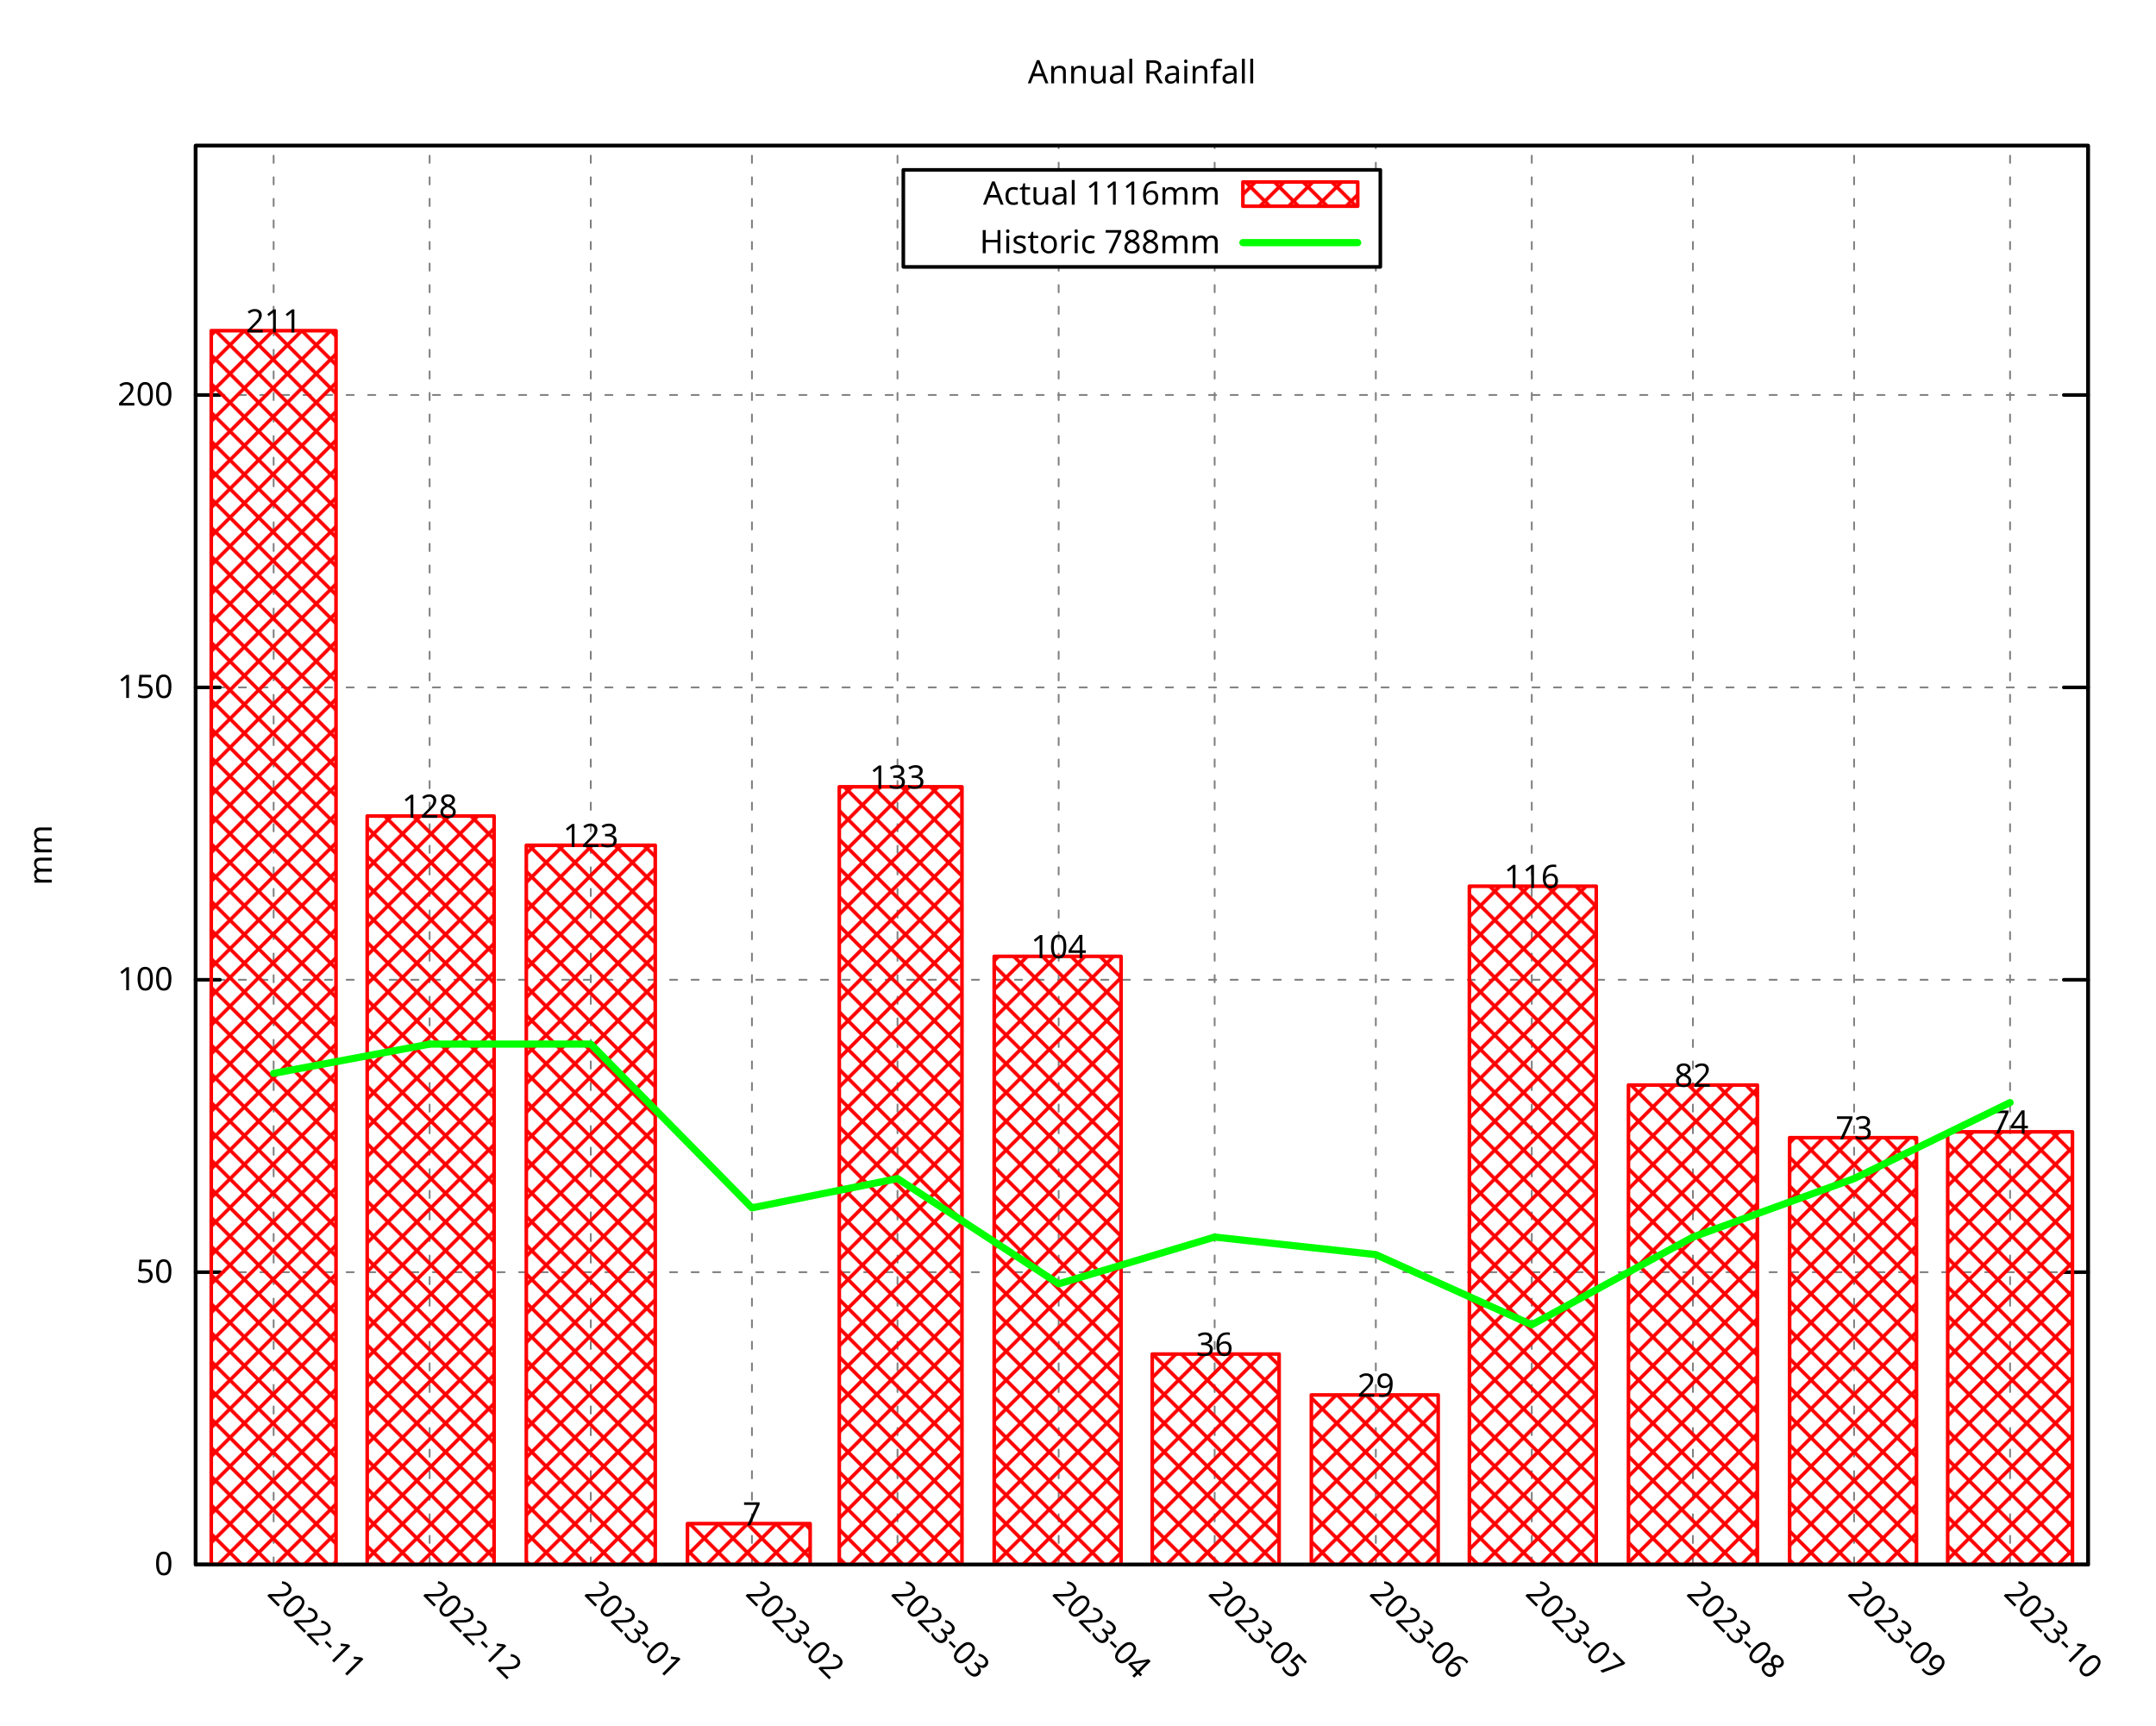
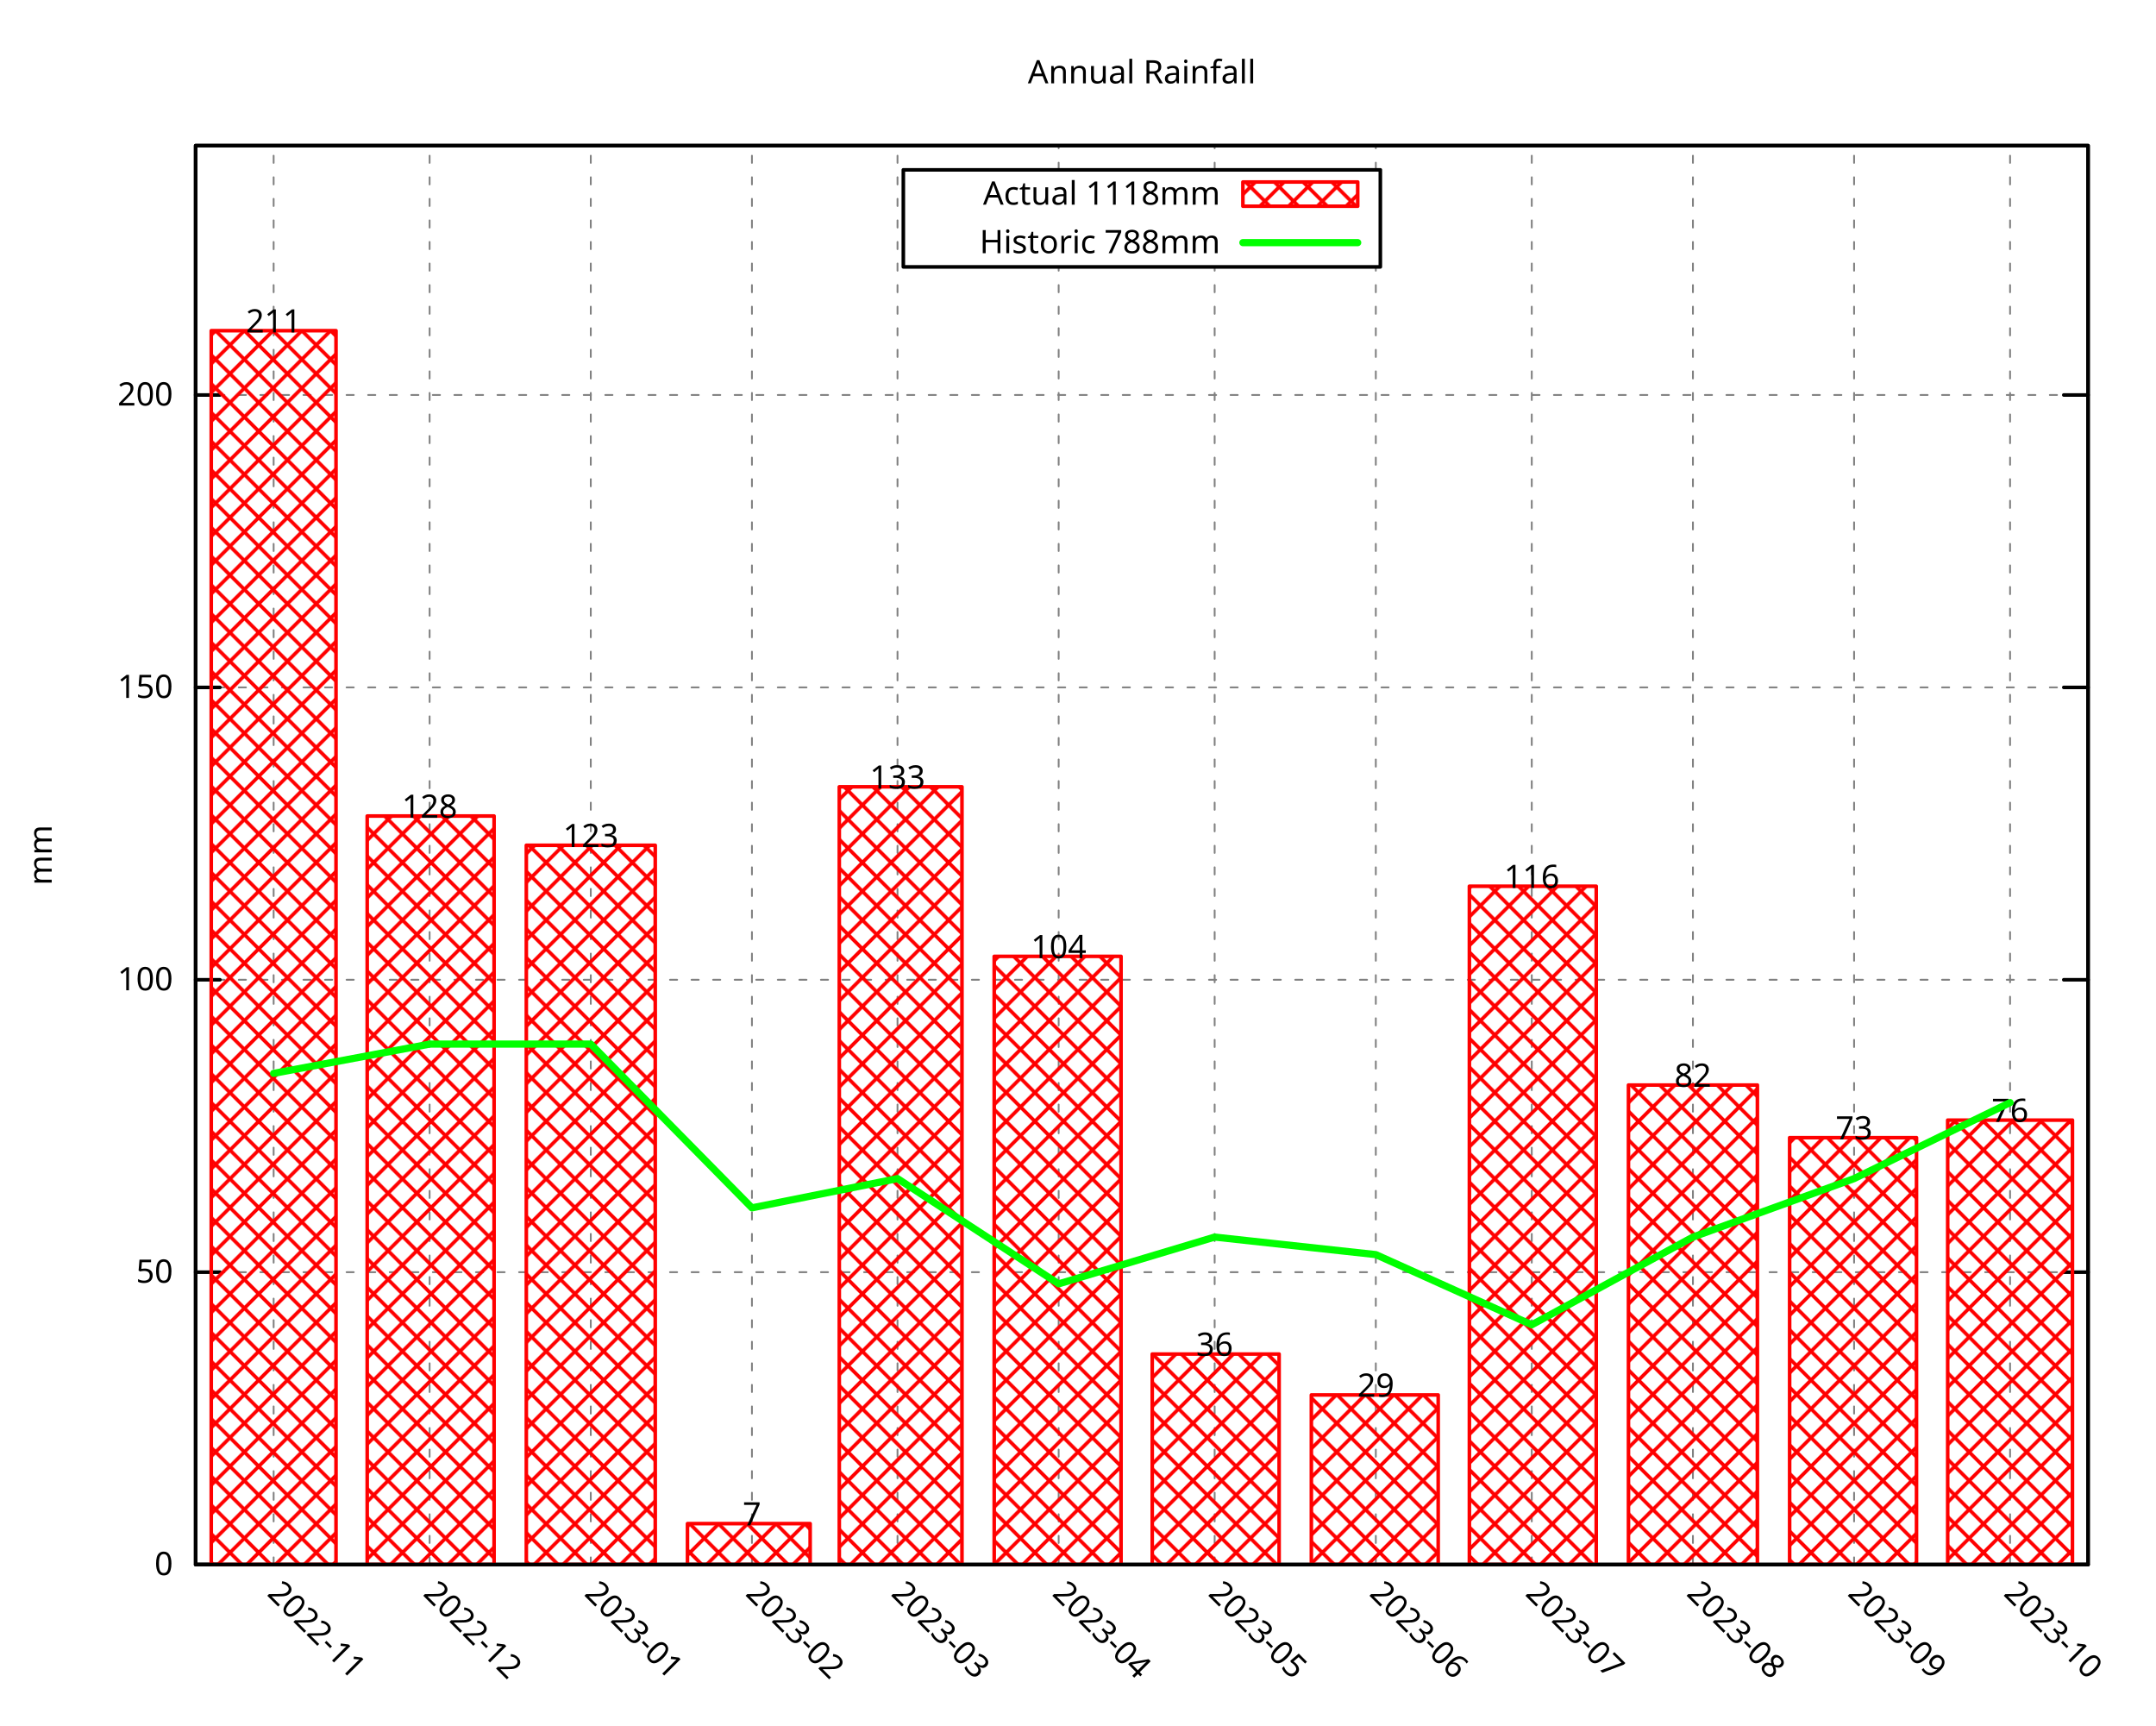
<svg xmlns="http://www.w3.org/2000/svg" xmlns:xlink="http://www.w3.org/1999/xlink" width="600" height="480" viewBox="0 0 600 480">
  <g id="gnuplot_canvas">
    <rect x="0" y="0" width="600" height="480" fill="none" />
    <defs>
      <circle id="gpDot" r="0.5" stroke-width="0.5" stroke="currentColor" />
      <path id="gpPt0" stroke-width="0.296" stroke="currentColor" d="M-1,0 h2 M0,-1 v2" />
      <path id="gpPt1" stroke-width="0.296" stroke="currentColor" d="M-1,-1 L1,1 M1,-1 L-1,1" />
      <path id="gpPt2" stroke-width="0.296" stroke="currentColor" d="M-1,0 L1,0 M0,-1 L0,1 M-1,-1 L1,1 M-1,1 L1,-1" />
      <rect id="gpPt3" stroke-width="0.296" stroke="currentColor" x="-1" y="-1" width="2" height="2" />
      <rect id="gpPt4" stroke-width="0.296" stroke="currentColor" fill="currentColor" x="-1" y="-1" width="2" height="2" />
      <circle id="gpPt5" stroke-width="0.296" stroke="currentColor" cx="0" cy="0" r="1" />
      <use xlink:href="#gpPt5" id="gpPt6" fill="currentColor" stroke="none" />
      <path id="gpPt7" stroke-width="0.296" stroke="currentColor" d="M0,-1.33 L-1.33,0.67 L1.33,0.67 z" />
      <use xlink:href="#gpPt7" id="gpPt8" fill="currentColor" stroke="none" />
      <use xlink:href="#gpPt7" id="gpPt9" stroke="currentColor" transform="rotate(180)" />
      <use xlink:href="#gpPt9" id="gpPt10" fill="currentColor" stroke="none" />
      <use xlink:href="#gpPt3" id="gpPt11" stroke="currentColor" transform="rotate(45)" />
      <use xlink:href="#gpPt11" id="gpPt12" fill="currentColor" stroke="none" />
      <path id="gpPt13" stroke-width="0.296" stroke="currentColor" d="M0,1.330 L1.265,0.411 L0.782,-1.067 L-0.782,-1.076 L-1.265,0.411 z" />
      <use xlink:href="#gpPt13" id="gpPt14" fill="currentColor" stroke="none" />
      <filter id="textbox" filterUnits="objectBoundingBox" x="0" y="0" height="1" width="1">
        <feFlood flood-color="white" flood-opacity="1" result="bgnd" />
        <feComposite in="SourceGraphic" in2="bgnd" operator="atop" />
      </filter>
      <filter id="greybox" filterUnits="objectBoundingBox" x="0" y="0" height="1" width="1">
        <feFlood flood-color="lightgrey" flood-opacity="1" result="grey" />
        <feComposite in="SourceGraphic" in2="grey" operator="atop" />
      </filter>
    </defs>
    <g fill="none" color="white" stroke="currentColor" stroke-width="1.00" stroke-linecap="round" stroke-linejoin="round">
</g>
    <g fill="none" color="black" stroke="currentColor" stroke-width="1.00" stroke-linecap="round" stroke-linejoin="round">
</g>
    <g fill="none" color="black" stroke="black" stroke-width="0.50" stroke-linecap="round" stroke-linejoin="round">
</g>
    <g fill="none" color="gray" stroke="currentColor" stroke-width="0.50" stroke-linecap="round" stroke-linejoin="round">
      <path stroke="gray" stroke-dasharray="2,4" class="gridline" d="M54.45,435.32 L581.09,435.32  " />
    </g>
    <g fill="none" color="gray" stroke="gray" stroke-width="1.00" stroke-linecap="round" stroke-linejoin="round">
</g>
    <g fill="none" color="black" stroke="currentColor" stroke-width="1.00" stroke-linecap="round" stroke-linejoin="round">
      <path stroke="black" d="M54.45,435.32 L61.20,435.32 M581.09,435.32 L574.34,435.32  " />
      <g transform="translate(48.15,438.25)" stroke="none" fill="black" font-family="Droid Sans" font-size="9.00" text-anchor="end">
        <text>
          <tspan font-family="Droid Sans"> 0</tspan>
        </text>
      </g>
    </g>
    <g fill="none" color="black" stroke="currentColor" stroke-width="1.00" stroke-linecap="round" stroke-linejoin="round">
</g>
    <g fill="none" color="black" stroke="black" stroke-width="0.50" stroke-linecap="round" stroke-linejoin="round">
</g>
    <g fill="none" color="gray" stroke="currentColor" stroke-width="0.50" stroke-linecap="round" stroke-linejoin="round">
      <path stroke="gray" stroke-dasharray="2,4" class="gridline" d="M54.45,353.97 L581.09,353.97  " />
    </g>
    <g fill="none" color="gray" stroke="gray" stroke-width="1.00" stroke-linecap="round" stroke-linejoin="round">
</g>
    <g fill="none" color="black" stroke="currentColor" stroke-width="1.00" stroke-linecap="round" stroke-linejoin="round">
      <path stroke="black" d="M54.45,353.97 L61.20,353.97 M581.09,353.97 L574.34,353.97  " />
      <g transform="translate(48.15,356.90)" stroke="none" fill="black" font-family="Droid Sans" font-size="9.00" text-anchor="end">
        <text>
          <tspan font-family="Droid Sans"> 50</tspan>
        </text>
      </g>
    </g>
    <g fill="none" color="black" stroke="currentColor" stroke-width="1.00" stroke-linecap="round" stroke-linejoin="round">
</g>
    <g fill="none" color="black" stroke="black" stroke-width="0.50" stroke-linecap="round" stroke-linejoin="round">
</g>
    <g fill="none" color="gray" stroke="currentColor" stroke-width="0.50" stroke-linecap="round" stroke-linejoin="round">
      <path stroke="gray" stroke-dasharray="2,4" class="gridline" d="M54.45,272.61 L581.09,272.61  " />
    </g>
    <g fill="none" color="gray" stroke="gray" stroke-width="1.00" stroke-linecap="round" stroke-linejoin="round">
</g>
    <g fill="none" color="black" stroke="currentColor" stroke-width="1.00" stroke-linecap="round" stroke-linejoin="round">
      <path stroke="black" d="M54.45,272.61 L61.20,272.61 M581.09,272.61 L574.34,272.61  " />
      <g transform="translate(48.15,275.54)" stroke="none" fill="black" font-family="Droid Sans" font-size="9.00" text-anchor="end">
        <text>
          <tspan font-family="Droid Sans"> 100</tspan>
        </text>
      </g>
    </g>
    <g fill="none" color="black" stroke="currentColor" stroke-width="1.00" stroke-linecap="round" stroke-linejoin="round">
</g>
    <g fill="none" color="black" stroke="black" stroke-width="0.50" stroke-linecap="round" stroke-linejoin="round">
</g>
    <g fill="none" color="gray" stroke="currentColor" stroke-width="0.50" stroke-linecap="round" stroke-linejoin="round">
      <path stroke="gray" stroke-dasharray="2,4" class="gridline" d="M54.45,191.26 L581.09,191.26  " />
    </g>
    <g fill="none" color="gray" stroke="gray" stroke-width="1.00" stroke-linecap="round" stroke-linejoin="round">
</g>
    <g fill="none" color="black" stroke="currentColor" stroke-width="1.00" stroke-linecap="round" stroke-linejoin="round">
      <path stroke="black" d="M54.45,191.26 L61.20,191.26 M581.09,191.26 L574.34,191.26  " />
      <g transform="translate(48.15,194.19)" stroke="none" fill="black" font-family="Droid Sans" font-size="9.00" text-anchor="end">
        <text>
          <tspan font-family="Droid Sans"> 150</tspan>
        </text>
      </g>
    </g>
    <g fill="none" color="black" stroke="currentColor" stroke-width="1.00" stroke-linecap="round" stroke-linejoin="round">
</g>
    <g fill="none" color="black" stroke="black" stroke-width="0.50" stroke-linecap="round" stroke-linejoin="round">
</g>
    <g fill="none" color="gray" stroke="currentColor" stroke-width="0.50" stroke-linecap="round" stroke-linejoin="round">
      <path stroke="gray" stroke-dasharray="2,4" class="gridline" d="M54.45,109.90 L581.09,109.90  " />
    </g>
    <g fill="none" color="gray" stroke="gray" stroke-width="1.00" stroke-linecap="round" stroke-linejoin="round">
</g>
    <g fill="none" color="black" stroke="currentColor" stroke-width="1.00" stroke-linecap="round" stroke-linejoin="round">
      <path stroke="black" d="M54.45,109.90 L61.20,109.90 M581.09,109.90 L574.34,109.90  " />
      <g transform="translate(48.15,112.83)" stroke="none" fill="black" font-family="Droid Sans" font-size="9.00" text-anchor="end">
        <text>
          <tspan font-family="Droid Sans"> 200</tspan>
        </text>
      </g>
    </g>
    <g fill="none" color="black" stroke="currentColor" stroke-width="1.00" stroke-linecap="round" stroke-linejoin="round">
</g>
    <g fill="none" color="black" stroke="black" stroke-width="0.50" stroke-linecap="round" stroke-linejoin="round">
</g>
    <g fill="none" color="gray" stroke="currentColor" stroke-width="0.50" stroke-linecap="round" stroke-linejoin="round">
      <path stroke="gray" stroke-dasharray="2,4" class="gridline" d="M76.15,435.32 L76.15,40.51  " />
    </g>
    <g fill="none" color="gray" stroke="gray" stroke-width="1.00" stroke-linecap="round" stroke-linejoin="round">
</g>
    <g fill="none" color="black" stroke="currentColor" stroke-width="1.00" stroke-linecap="round" stroke-linejoin="round">
      <path stroke="black" d="M76.15,435.32 M76.15,40.51  " />
      <g transform="translate(74.08,443.69) rotate(45)" stroke="none" fill="black" font-family="Droid Sans" font-size="9.00" text-anchor="start">
        <text>
          <tspan font-family="Droid Sans">2022-11</tspan>
        </text>
      </g>
    </g>
    <g fill="none" color="black" stroke="currentColor" stroke-width="1.00" stroke-linecap="round" stroke-linejoin="round">
</g>
    <g fill="none" color="black" stroke="black" stroke-width="0.50" stroke-linecap="round" stroke-linejoin="round">
</g>
    <g fill="none" color="gray" stroke="currentColor" stroke-width="0.50" stroke-linecap="round" stroke-linejoin="round">
      <path stroke="gray" stroke-dasharray="2,4" class="gridline" d="M119.56,435.32 L119.56,40.51  " />
    </g>
    <g fill="none" color="gray" stroke="gray" stroke-width="1.00" stroke-linecap="round" stroke-linejoin="round">
</g>
    <g fill="none" color="black" stroke="currentColor" stroke-width="1.00" stroke-linecap="round" stroke-linejoin="round">
      <path stroke="black" d="M119.56,435.32 M119.56,40.51  " />
      <g transform="translate(117.49,443.69) rotate(45)" stroke="none" fill="black" font-family="Droid Sans" font-size="9.00" text-anchor="start">
        <text>
          <tspan font-family="Droid Sans">2022-12</tspan>
        </text>
      </g>
    </g>
    <g fill="none" color="black" stroke="currentColor" stroke-width="1.00" stroke-linecap="round" stroke-linejoin="round">
</g>
    <g fill="none" color="black" stroke="black" stroke-width="0.50" stroke-linecap="round" stroke-linejoin="round">
</g>
    <g fill="none" color="gray" stroke="currentColor" stroke-width="0.50" stroke-linecap="round" stroke-linejoin="round">
      <path stroke="gray" stroke-dasharray="2,4" class="gridline" d="M164.41,435.32 L164.41,40.51  " />
    </g>
    <g fill="none" color="gray" stroke="gray" stroke-width="1.00" stroke-linecap="round" stroke-linejoin="round">
</g>
    <g fill="none" color="black" stroke="currentColor" stroke-width="1.00" stroke-linecap="round" stroke-linejoin="round">
      <path stroke="black" d="M164.41,435.32 M164.41,40.51  " />
      <g transform="translate(162.34,443.69) rotate(45)" stroke="none" fill="black" font-family="Droid Sans" font-size="9.00" text-anchor="start">
        <text>
          <tspan font-family="Droid Sans">2023-01</tspan>
        </text>
      </g>
    </g>
    <g fill="none" color="black" stroke="currentColor" stroke-width="1.00" stroke-linecap="round" stroke-linejoin="round">
</g>
    <g fill="none" color="black" stroke="black" stroke-width="0.50" stroke-linecap="round" stroke-linejoin="round">
</g>
    <g fill="none" color="gray" stroke="currentColor" stroke-width="0.50" stroke-linecap="round" stroke-linejoin="round">
      <path stroke="gray" stroke-dasharray="2,4" class="gridline" d="M209.26,435.32 L209.26,40.51  " />
    </g>
    <g fill="none" color="gray" stroke="gray" stroke-width="1.00" stroke-linecap="round" stroke-linejoin="round">
</g>
    <g fill="none" color="black" stroke="currentColor" stroke-width="1.00" stroke-linecap="round" stroke-linejoin="round">
      <path stroke="black" d="M209.26,435.32 M209.26,40.51  " />
      <g transform="translate(207.19,443.69) rotate(45)" stroke="none" fill="black" font-family="Droid Sans" font-size="9.00" text-anchor="start">
        <text>
          <tspan font-family="Droid Sans">2023-02</tspan>
        </text>
      </g>
    </g>
    <g fill="none" color="black" stroke="currentColor" stroke-width="1.00" stroke-linecap="round" stroke-linejoin="round">
</g>
    <g fill="none" color="black" stroke="black" stroke-width="0.50" stroke-linecap="round" stroke-linejoin="round">
</g>
    <g fill="none" color="gray" stroke="currentColor" stroke-width="0.50" stroke-linecap="round" stroke-linejoin="round">
      <path stroke="gray" stroke-dasharray="2,4" class="gridline" d="M249.77,435.32 L249.77,40.51  " />
    </g>
    <g fill="none" color="gray" stroke="gray" stroke-width="1.00" stroke-linecap="round" stroke-linejoin="round">
</g>
    <g fill="none" color="black" stroke="currentColor" stroke-width="1.00" stroke-linecap="round" stroke-linejoin="round">
      <path stroke="black" d="M249.77,435.32 M249.77,40.51  " />
      <g transform="translate(247.70,443.69) rotate(45)" stroke="none" fill="black" font-family="Droid Sans" font-size="9.00" text-anchor="start">
        <text>
          <tspan font-family="Droid Sans">2023-03</tspan>
        </text>
      </g>
    </g>
    <g fill="none" color="black" stroke="currentColor" stroke-width="1.00" stroke-linecap="round" stroke-linejoin="round">
</g>
    <g fill="none" color="black" stroke="black" stroke-width="0.50" stroke-linecap="round" stroke-linejoin="round">
</g>
    <g fill="none" color="gray" stroke="currentColor" stroke-width="0.50" stroke-linecap="round" stroke-linejoin="round">
      <path stroke="gray" stroke-dasharray="2,4" class="gridline" d="M294.62,435.32 L294.62,74.26 M294.62,47.26 L294.62,40.51  " />
    </g>
    <g fill="none" color="gray" stroke="gray" stroke-width="1.00" stroke-linecap="round" stroke-linejoin="round">
</g>
    <g fill="none" color="black" stroke="currentColor" stroke-width="1.00" stroke-linecap="round" stroke-linejoin="round">
      <path stroke="black" d="M294.62,435.32 M294.62,40.51  " />
      <g transform="translate(292.55,443.69) rotate(45)" stroke="none" fill="black" font-family="Droid Sans" font-size="9.00" text-anchor="start">
        <text>
          <tspan font-family="Droid Sans">2023-04</tspan>
        </text>
      </g>
    </g>
    <g fill="none" color="black" stroke="currentColor" stroke-width="1.00" stroke-linecap="round" stroke-linejoin="round">
</g>
    <g fill="none" color="black" stroke="black" stroke-width="0.50" stroke-linecap="round" stroke-linejoin="round">
</g>
    <g fill="none" color="gray" stroke="currentColor" stroke-width="0.50" stroke-linecap="round" stroke-linejoin="round">
      <path stroke="gray" stroke-dasharray="2,4" class="gridline" d="M338.03,435.32 L338.03,74.26 M338.03,47.26 L338.03,40.51  " />
    </g>
    <g fill="none" color="gray" stroke="gray" stroke-width="1.00" stroke-linecap="round" stroke-linejoin="round">
</g>
    <g fill="none" color="black" stroke="currentColor" stroke-width="1.00" stroke-linecap="round" stroke-linejoin="round">
      <path stroke="black" d="M338.03,435.32 M338.03,40.51  " />
      <g transform="translate(335.96,443.69) rotate(45)" stroke="none" fill="black" font-family="Droid Sans" font-size="9.00" text-anchor="start">
        <text>
          <tspan font-family="Droid Sans">2023-05</tspan>
        </text>
      </g>
    </g>
    <g fill="none" color="black" stroke="currentColor" stroke-width="1.00" stroke-linecap="round" stroke-linejoin="round">
</g>
    <g fill="none" color="black" stroke="black" stroke-width="0.50" stroke-linecap="round" stroke-linejoin="round">
</g>
    <g fill="none" color="gray" stroke="currentColor" stroke-width="0.50" stroke-linecap="round" stroke-linejoin="round">
      <path stroke="gray" stroke-dasharray="2,4" class="gridline" d="M382.88,435.32 L382.88,74.26 M382.88,47.26 L382.88,40.51  " />
    </g>
    <g fill="none" color="gray" stroke="gray" stroke-width="1.00" stroke-linecap="round" stroke-linejoin="round">
</g>
    <g fill="none" color="black" stroke="currentColor" stroke-width="1.00" stroke-linecap="round" stroke-linejoin="round">
      <path stroke="black" d="M382.88,435.32 M382.88,40.51  " />
      <g transform="translate(380.81,443.69) rotate(45)" stroke="none" fill="black" font-family="Droid Sans" font-size="9.00" text-anchor="start">
        <text>
          <tspan font-family="Droid Sans">2023-06</tspan>
        </text>
      </g>
    </g>
    <g fill="none" color="black" stroke="currentColor" stroke-width="1.00" stroke-linecap="round" stroke-linejoin="round">
</g>
    <g fill="none" color="black" stroke="black" stroke-width="0.50" stroke-linecap="round" stroke-linejoin="round">
</g>
    <g fill="none" color="gray" stroke="currentColor" stroke-width="0.50" stroke-linecap="round" stroke-linejoin="round">
      <path stroke="gray" stroke-dasharray="2,4" class="gridline" d="M426.28,435.32 L426.28,40.51  " />
    </g>
    <g fill="none" color="gray" stroke="gray" stroke-width="1.00" stroke-linecap="round" stroke-linejoin="round">
</g>
    <g fill="none" color="black" stroke="currentColor" stroke-width="1.00" stroke-linecap="round" stroke-linejoin="round">
      <path stroke="black" d="M426.28,435.32 M426.28,40.51  " />
      <g transform="translate(424.21,443.69) rotate(45)" stroke="none" fill="black" font-family="Droid Sans" font-size="9.00" text-anchor="start">
        <text>
          <tspan font-family="Droid Sans">2023-07</tspan>
        </text>
      </g>
    </g>
    <g fill="none" color="black" stroke="currentColor" stroke-width="1.00" stroke-linecap="round" stroke-linejoin="round">
</g>
    <g fill="none" color="black" stroke="black" stroke-width="0.50" stroke-linecap="round" stroke-linejoin="round">
</g>
    <g fill="none" color="gray" stroke="currentColor" stroke-width="0.50" stroke-linecap="round" stroke-linejoin="round">
      <path stroke="gray" stroke-dasharray="2,4" class="gridline" d="M471.13,435.32 L471.13,40.51  " />
    </g>
    <g fill="none" color="gray" stroke="gray" stroke-width="1.00" stroke-linecap="round" stroke-linejoin="round">
</g>
    <g fill="none" color="black" stroke="currentColor" stroke-width="1.00" stroke-linecap="round" stroke-linejoin="round">
      <path stroke="black" d="M471.13,435.32 M471.13,40.51  " />
      <g transform="translate(469.06,443.69) rotate(45)" stroke="none" fill="black" font-family="Droid Sans" font-size="9.00" text-anchor="start">
        <text>
          <tspan font-family="Droid Sans">2023-08</tspan>
        </text>
      </g>
    </g>
    <g fill="none" color="black" stroke="currentColor" stroke-width="1.00" stroke-linecap="round" stroke-linejoin="round">
</g>
    <g fill="none" color="black" stroke="black" stroke-width="0.50" stroke-linecap="round" stroke-linejoin="round">
</g>
    <g fill="none" color="gray" stroke="currentColor" stroke-width="0.50" stroke-linecap="round" stroke-linejoin="round">
      <path stroke="gray" stroke-dasharray="2,4" class="gridline" d="M515.98,435.32 L515.98,40.51  " />
    </g>
    <g fill="none" color="gray" stroke="gray" stroke-width="1.00" stroke-linecap="round" stroke-linejoin="round">
</g>
    <g fill="none" color="black" stroke="currentColor" stroke-width="1.00" stroke-linecap="round" stroke-linejoin="round">
      <path stroke="black" d="M515.98,435.32 M515.98,40.51  " />
      <g transform="translate(513.91,443.69) rotate(45)" stroke="none" fill="black" font-family="Droid Sans" font-size="9.00" text-anchor="start">
        <text>
          <tspan font-family="Droid Sans">2023-09</tspan>
        </text>
      </g>
    </g>
    <g fill="none" color="black" stroke="currentColor" stroke-width="1.00" stroke-linecap="round" stroke-linejoin="round">
</g>
    <g fill="none" color="black" stroke="black" stroke-width="0.50" stroke-linecap="round" stroke-linejoin="round">
</g>
    <g fill="none" color="gray" stroke="currentColor" stroke-width="0.50" stroke-linecap="round" stroke-linejoin="round">
      <path stroke="gray" stroke-dasharray="2,4" class="gridline" d="M559.39,435.32 L559.39,40.51  " />
    </g>
    <g fill="none" color="gray" stroke="gray" stroke-width="1.00" stroke-linecap="round" stroke-linejoin="round">
</g>
    <g fill="none" color="black" stroke="currentColor" stroke-width="1.00" stroke-linecap="round" stroke-linejoin="round">
      <path stroke="black" d="M559.39,435.32 M559.39,40.51  " />
      <g transform="translate(557.32,443.69) rotate(45)" stroke="none" fill="black" font-family="Droid Sans" font-size="9.00" text-anchor="start">
        <text>
          <tspan font-family="Droid Sans">2023-10</tspan>
        </text>
      </g>
    </g>
    <g fill="none" color="black" stroke="currentColor" stroke-width="1.00" stroke-linecap="round" stroke-linejoin="round">
</g>
    <g fill="none" color="black" stroke="currentColor" stroke-width="1.00" stroke-linecap="round" stroke-linejoin="round">
      <path stroke="black" d="M54.45,40.51 L54.45,435.32 L581.09,435.32 L581.09,40.51 L54.45,40.51 Z  " />
    </g>
    <g fill="none" color="black" stroke="currentColor" stroke-width="1.00" stroke-linecap="round" stroke-linejoin="round">
      <g transform="translate(14.39,237.92) rotate(270)" stroke="none" fill="black" font-family="Droid Sans" font-size="9.00" text-anchor="middle">
        <text>
          <tspan font-family="Droid Sans">mm</tspan>
        </text>
      </g>
    </g>
    <g fill="none" color="black" stroke="currentColor" stroke-width="1.00" stroke-linecap="round" stroke-linejoin="round">
</g>
    <g fill="none" color="black" stroke="currentColor" stroke-width="1.00" stroke-linecap="round" stroke-linejoin="round">
      <path stroke="black" d="M251.39,74.26 L251.39,47.26 L384.14,47.26 L384.14,74.26 L251.39,74.26 Z  " />
    </g>
    <g id="gnuplot_plot_1">
      <g fill="none" color="black" stroke="currentColor" stroke-width="1.00" stroke-linecap="round" stroke-linejoin="round">
        <g transform="translate(339.59,56.94)" stroke="none" fill="black" font-family="Droid Sans" font-size="9.00" text-anchor="end">
          <text>
-             <tspan font-family="Droid Sans">Actual 1116mm</tspan>
+             <tspan font-family="Droid Sans">Actual 1118mm</tspan>
          </text>
        </g>
      </g>
      <g fill="none" color="black" stroke="currentColor" stroke-width="1.00" stroke-linecap="round" stroke-linejoin="round">
        <defs>
          <pattern id="gpPat1" patternUnits="userSpaceOnUse" x="0" y="0" width="8" height="8">
            <path style="fill:none; stroke:rgb(255,0,0)" d="M0,0 L8,8 M0,8 L8,0" />
          </pattern>
        </defs>
        <g stroke="none" shape-rendering="crispEdges">
          <polygon fill="url(#gpPat1)" points="345.89,57.38 377.84,57.38 377.84,50.63 345.89,50.63 " />
        </g>
        <path stroke="rgb(255,   0,   0)" d="M345.89,57.38 L377.84,57.38 L377.84,50.64 L345.89,50.64 L345.89,57.38 Z  " />
      </g>
      <g fill="none" color="black" stroke="currentColor" stroke-width="1.00" stroke-linecap="round" stroke-linejoin="round">
        <defs>
          <pattern id="gpPat2" patternUnits="userSpaceOnUse" x="0" y="0" width="8" height="8">
            <path style="fill:none; stroke:rgb(255,0,0)" d="M0,0 L8,8 M0,8 L8,0" />
          </pattern>
        </defs>
        <g stroke="none" shape-rendering="crispEdges">
          <polygon fill="url(#gpPat2)" points="58.79,435.32 93.52,435.32 93.52,92.00 58.79,92.00 " />
        </g>
        <path stroke="rgb(255,   0,   0)" d="M58.79,435.32 L58.79,92.01 L93.51,92.01 L93.51,435.32 L58.79,435.32 Z  " />
        <g stroke="none" shape-rendering="crispEdges">
          <polygon fill="url(#gpPat2)" points="102.19,435.32 137.51,435.32 137.51,227.04 102.19,227.04 " />
        </g>
        <path stroke="rgb(255,   0,   0)" d="M102.19,435.32 L102.19,227.05 L137.50,227.05 L137.50,435.32 L102.19,435.32 Z  " />
        <g stroke="none" shape-rendering="crispEdges">
          <polygon fill="url(#gpPat2)" points="146.47,435.32 182.36,435.32 182.36,235.18 146.47,235.18 " />
        </g>
        <path stroke="rgb(255,   0,   0)" d="M146.47,435.32 L146.47,235.19 L182.35,235.19 L182.35,435.32 L146.47,435.32 Z  " />
        <g stroke="none" shape-rendering="crispEdges">
          <polygon fill="url(#gpPat2)" points="191.32,435.32 225.47,435.32 225.47,423.92 191.32,423.92 " />
        </g>
        <path stroke="rgb(255,   0,   0)" d="M191.32,435.32 L191.32,423.93 L225.46,423.93 L225.46,435.32 L191.32,435.32 Z  " />
        <g stroke="none" shape-rendering="crispEdges">
          <polygon fill="url(#gpPat2)" points="233.57,435.32 267.72,435.32 267.72,218.91 233.57,218.91 " />
        </g>
        <path stroke="rgb(255,   0,   0)" d="M233.57,435.32 L233.57,218.92 L267.71,218.92 L267.71,435.32 L233.57,435.32 Z  " />
        <g stroke="none" shape-rendering="crispEdges">
          <polygon fill="url(#gpPat2)" points="276.68,435.32 311.99,435.32 311.99,266.09 276.68,266.09 " />
        </g>
        <path stroke="rgb(255,   0,   0)" d="M276.68,435.32 L276.68,266.10 L311.98,266.10 L311.98,435.32 L276.68,435.32 Z  " />
        <g stroke="none" shape-rendering="crispEdges">
          <polygon fill="url(#gpPat2)" points="320.66,435.32 355.98,435.32 355.98,376.74 320.66,376.74 " />
        </g>
        <path stroke="rgb(255,   0,   0)" d="M320.66,435.32 L320.66,376.75 L355.97,376.75 L355.97,435.32 L320.66,435.32 Z  " />
        <g stroke="none" shape-rendering="crispEdges">
          <polygon fill="url(#gpPat2)" points="364.94,435.32 400.25,435.32 400.25,388.12 364.94,388.12 " />
        </g>
        <path stroke="rgb(255,   0,   0)" d="M364.94,435.32 L364.94,388.13 L400.24,388.13 L400.24,435.32 L364.94,435.32 Z  " />
        <g stroke="none" shape-rendering="crispEdges">
          <polygon fill="url(#gpPat2)" points="408.92,435.32 444.23,435.32 444.23,246.57 408.92,246.57 " />
        </g>
        <path stroke="rgb(255,   0,   0)" d="M408.92,435.32 L408.92,246.58 L444.22,246.58 L444.22,435.32 L408.92,435.32 Z  " />
        <g stroke="none" shape-rendering="crispEdges">
          <polygon fill="url(#gpPat2)" points="453.19,435.32 489.08,435.32 489.08,301.89 453.19,301.89 " />
        </g>
        <path stroke="rgb(255,   0,   0)" d="M453.19,435.32 L453.19,301.90 L489.07,301.90 L489.07,435.32 L453.19,435.32 Z  " />
        <g stroke="none" shape-rendering="crispEdges">
          <polygon fill="url(#gpPat2)" points="498.04,435.32 533.36,435.32 533.36,316.53 498.04,316.53 " />
        </g>
        <path stroke="rgb(255,   0,   0)" d="M498.04,435.32 L498.04,316.54 L533.35,316.54 L533.35,435.32 L498.04,435.32 Z  " />
        <g stroke="none" shape-rendering="crispEdges">
-           <polygon fill="url(#gpPat2)" points="542.03,435.32 576.76,435.32 576.76,314.91 542.03,314.91 " />
-         </g>
-         <path stroke="rgb(255,   0,   0)" d="M542.03,435.32 L542.03,314.92 L576.75,314.92 L576.75,435.32 L542.03,435.32 Z  " />
+           <polygon fill="url(#gpPat2)" points="542.03,435.32 576.76,435.32 576.76,311.65 542.03,311.65 " />
+         </g>
+         <path stroke="rgb(255,   0,   0)" d="M542.03,435.32 L542.03,311.66 L576.75,311.66 L576.75,435.32 L542.03,435.32 Z  " />
      </g>
    </g>
    <g id="gnuplot_plot_2" fill="none">
      <g fill="none" color="black" stroke="currentColor" stroke-width="1.00" stroke-linecap="round" stroke-linejoin="round">
        <g transform="translate(76.15,92.50)" stroke="none" fill="black" font-family="Droid Sans" font-size="9.00" text-anchor="middle">
          <text>
            <tspan font-family="Droid Sans">211</tspan>
          </text>
        </g>
        <g transform="translate(119.56,227.54)" stroke="none" fill="black" font-family="Droid Sans" font-size="9.00" text-anchor="middle">
          <text>
            <tspan font-family="Droid Sans">128</tspan>
          </text>
        </g>
        <g transform="translate(164.41,235.68)" stroke="none" fill="black" font-family="Droid Sans" font-size="9.00" text-anchor="middle">
          <text>
            <tspan font-family="Droid Sans">123</tspan>
          </text>
        </g>
        <g transform="translate(209.26,424.42)" stroke="none" fill="black" font-family="Droid Sans" font-size="9.00" text-anchor="middle">
          <text>
            <tspan font-family="Droid Sans">7</tspan>
          </text>
        </g>
        <g transform="translate(249.77,219.41)" stroke="none" fill="black" font-family="Droid Sans" font-size="9.00" text-anchor="middle">
          <text>
            <tspan font-family="Droid Sans">133</tspan>
          </text>
        </g>
        <g transform="translate(294.62,266.59)" stroke="none" fill="black" font-family="Droid Sans" font-size="9.00" text-anchor="middle">
          <text>
            <tspan font-family="Droid Sans">104</tspan>
          </text>
        </g>
        <g transform="translate(338.03,377.23)" stroke="none" fill="black" font-family="Droid Sans" font-size="9.00" text-anchor="middle">
          <text>
            <tspan font-family="Droid Sans">36</tspan>
          </text>
        </g>
        <g transform="translate(382.88,388.62)" stroke="none" fill="black" font-family="Droid Sans" font-size="9.00" text-anchor="middle">
          <text>
            <tspan font-family="Droid Sans">29</tspan>
          </text>
        </g>
        <g transform="translate(426.28,247.07)" stroke="none" fill="black" font-family="Droid Sans" font-size="9.00" text-anchor="middle">
          <text>
            <tspan font-family="Droid Sans">116</tspan>
          </text>
        </g>
        <g transform="translate(471.13,302.39)" stroke="none" fill="black" font-family="Droid Sans" font-size="9.00" text-anchor="middle">
          <text>
            <tspan font-family="Droid Sans">82</tspan>
          </text>
        </g>
        <g transform="translate(515.98,317.03)" stroke="none" fill="black" font-family="Droid Sans" font-size="9.00" text-anchor="middle">
          <text>
            <tspan font-family="Droid Sans">73</tspan>
          </text>
        </g>
-         <g transform="translate(559.39,315.41)" stroke="none" fill="black" font-family="Droid Sans" font-size="9.00" text-anchor="middle">
-           <text>
-             <tspan font-family="Droid Sans">74</tspan>
+         <g transform="translate(559.39,312.15)" stroke="none" fill="black" font-family="Droid Sans" font-size="9.00" text-anchor="middle">
+           <text>
+             <tspan font-family="Droid Sans">76</tspan>
          </text>
        </g>
      </g>
    </g>
    <g id="gnuplot_plot_3">
      <g fill="none" color="white" stroke="black" stroke-width="2.00" stroke-linecap="round" stroke-linejoin="round">
</g>
      <g fill="none" color="black" stroke="currentColor" stroke-width="2.00" stroke-linecap="round" stroke-linejoin="round">
        <g transform="translate(339.59,70.44)" stroke="none" fill="black" font-family="Droid Sans" font-size="9.00" text-anchor="end">
          <text>
            <tspan font-family="Droid Sans">Historic 788mm</tspan>
          </text>
        </g>
      </g>
      <g fill="none" color="black" stroke="currentColor" stroke-width="2.00" stroke-linecap="round" stroke-linejoin="round">
        <path stroke="rgb(  0, 255,   0)" d="M345.89,67.51 L377.84,67.51 M76.15,298.65 L119.56,290.51 L164.41,290.51 L209.26,336.07 L249.77,327.93 L294.62,357.22   L338.03,344.20 L382.88,349.08 L426.28,368.61 L471.13,344.20 L515.98,327.93 L559.39,306.78  " />
      </g>
    </g>
    <g fill="none" color="black" stroke="currentColor" stroke-width="2.00" stroke-linecap="round" stroke-linejoin="round">
</g>
    <g fill="none" color="black" stroke="black" stroke-width="1.00" stroke-linecap="round" stroke-linejoin="round">
</g>
    <g fill="none" color="black" stroke="currentColor" stroke-width="1.00" stroke-linecap="round" stroke-linejoin="round">
      <path stroke="black" d="M54.45,40.51 L54.45,435.32 L581.09,435.32 L581.09,40.51 L54.45,40.51 Z  " />
    </g>
    <g fill="none" color="black" stroke="currentColor" stroke-width="1.00" stroke-linecap="round" stroke-linejoin="round">
      <g transform="translate(317.77,23.19)" stroke="none" fill="black" font-family="Droid Sans" font-size="9.00" text-anchor="middle">
        <text>
          <tspan font-family="Droid Sans">Annual Rainfall</tspan>
        </text>
      </g>
    </g>
    <g fill="none" color="black" stroke="currentColor" stroke-width="1.00" stroke-linecap="round" stroke-linejoin="round">
</g>
  </g>
</svg>
